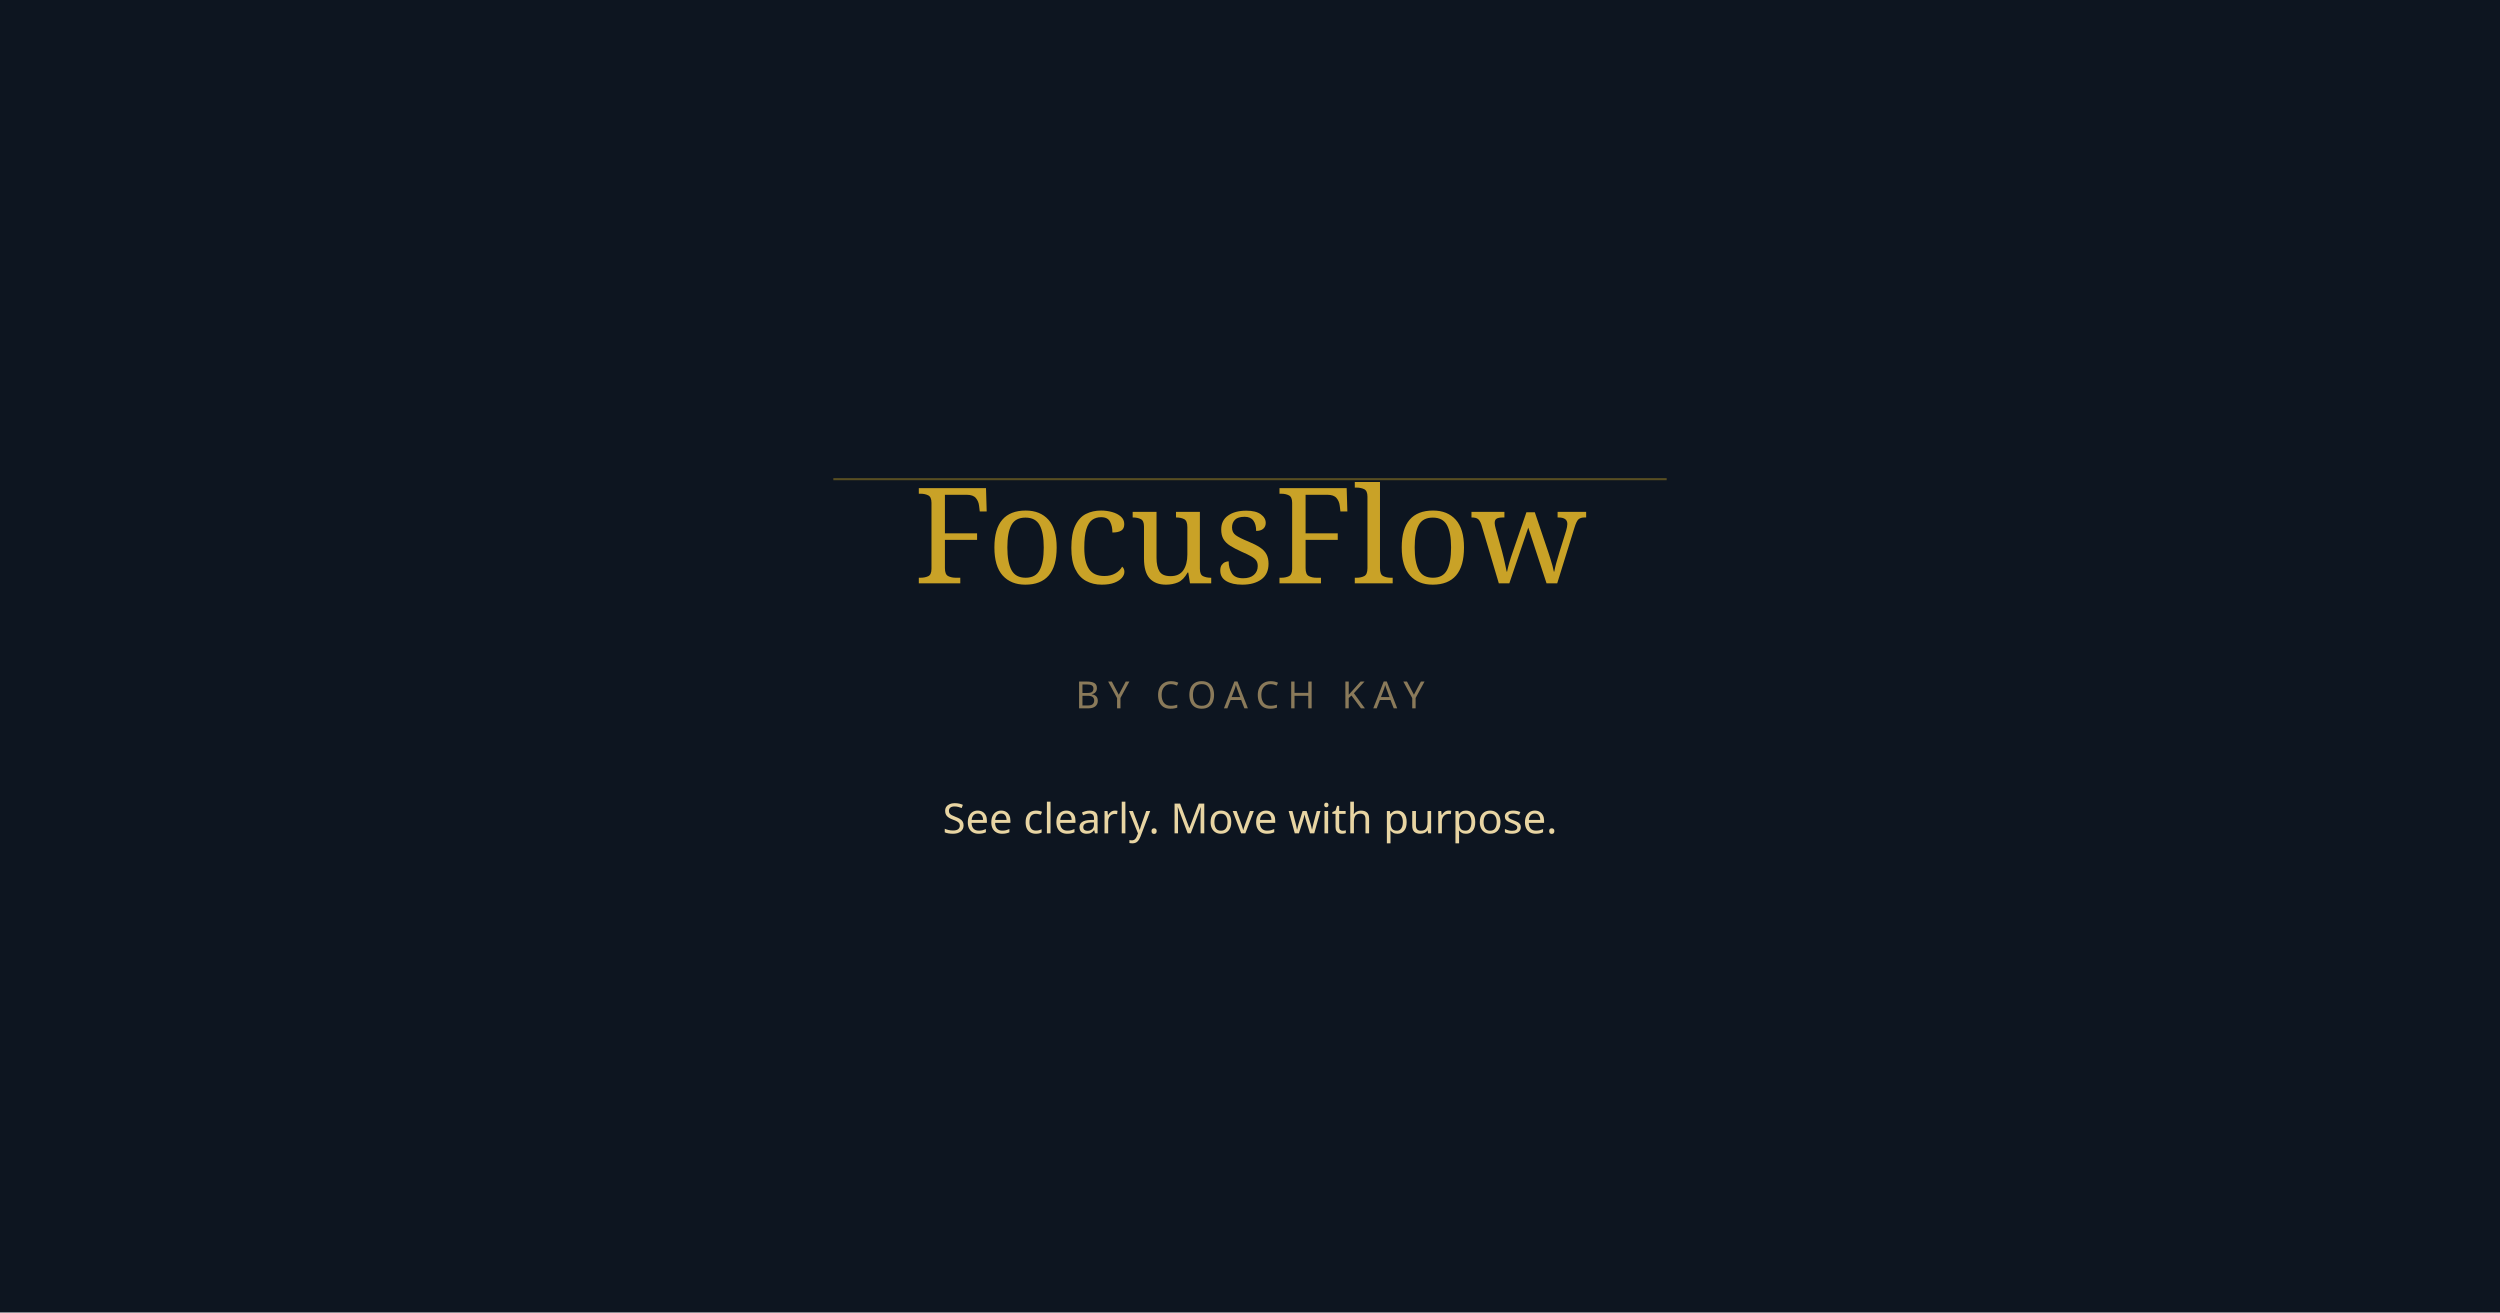
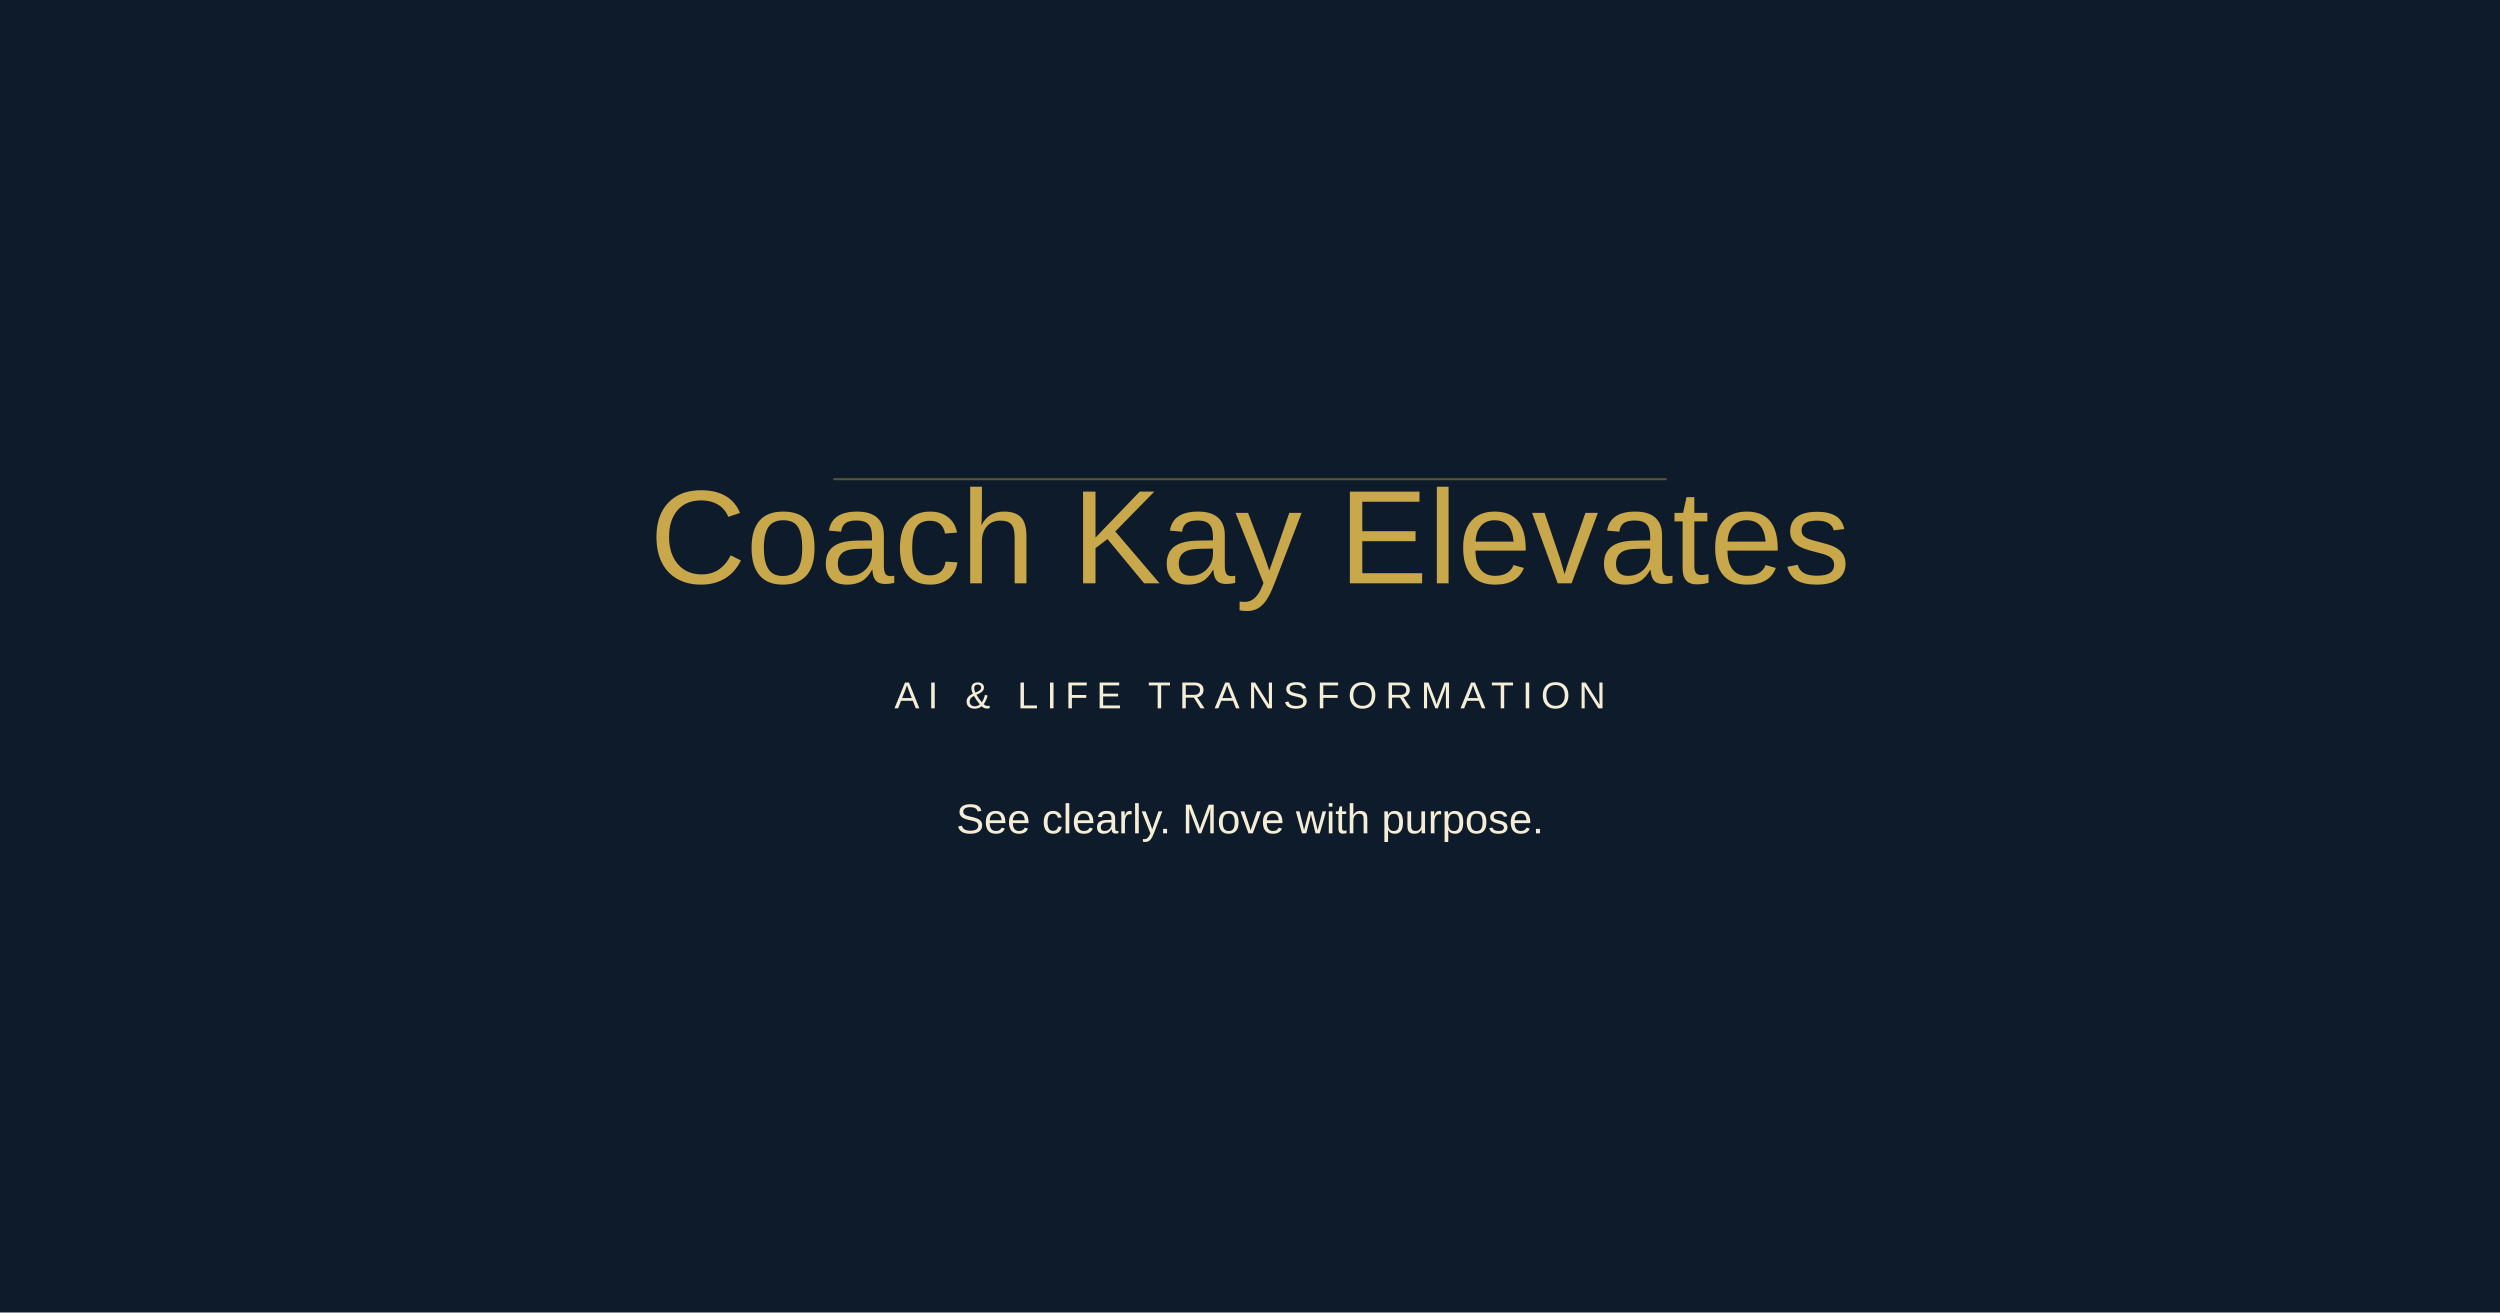
<svg xmlns="http://www.w3.org/2000/svg" width="1200" height="630" viewBox="0 0 1200 630">
-   <rect width="1200" height="630" fill="#0d1520" />
-   <text x="600" y="280" text-anchor="middle" font-family="serif" font-size="64" font-weight="300" fill="#c9a227">FocusFlow</text>
-   <text x="600" y="340" text-anchor="middle" font-family="sans-serif" font-size="18" fill="#8a7a5a" letter-spacing="4">BY COACH KAY</text>
-   <text x="600" y="400" text-anchor="middle" font-family="sans-serif" font-size="20" fill="#e8d5a3">See clearly. Move with purpose.</text>
-   <line x1="400" y1="230" x2="800" y2="230" stroke="#c9a227" stroke-opacity="0.4" stroke-width="1" />
+   <rect width="1200" height="630" fill="#0D1B2A" />
+   <text x="600" y="280" text-anchor="middle" font-family="Arial, Helvetica, sans-serif" font-size="64" font-weight="400" fill="#C9A84C">Coach Kay Elevates</text>
+   <text x="600" y="340" text-anchor="middle" font-family="Arial, Helvetica, sans-serif" font-size="18" fill="#F5EDD6" letter-spacing="4">AI &amp; LIFE TRANSFORMATION</text>
+   <text x="600" y="400" text-anchor="middle" font-family="Arial, Helvetica, sans-serif" font-size="20" fill="#F5EDD6">See clearly. Move with purpose.</text>
+   <line x1="400" y1="230" x2="800" y2="230" stroke="#C9A84C" stroke-opacity="0.4" stroke-width="1" />
</svg>
